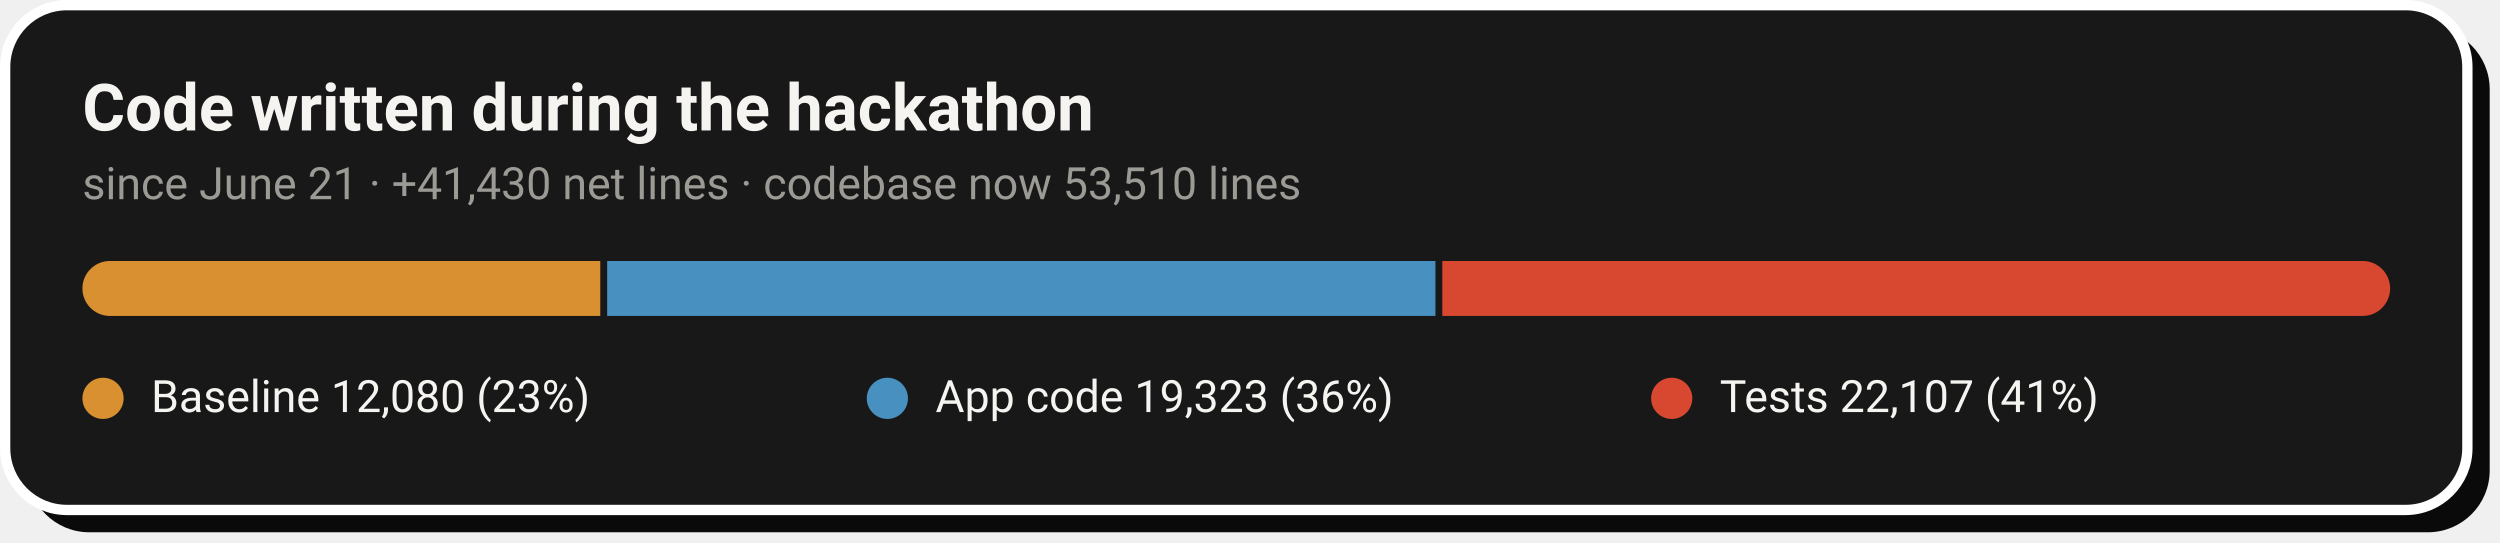
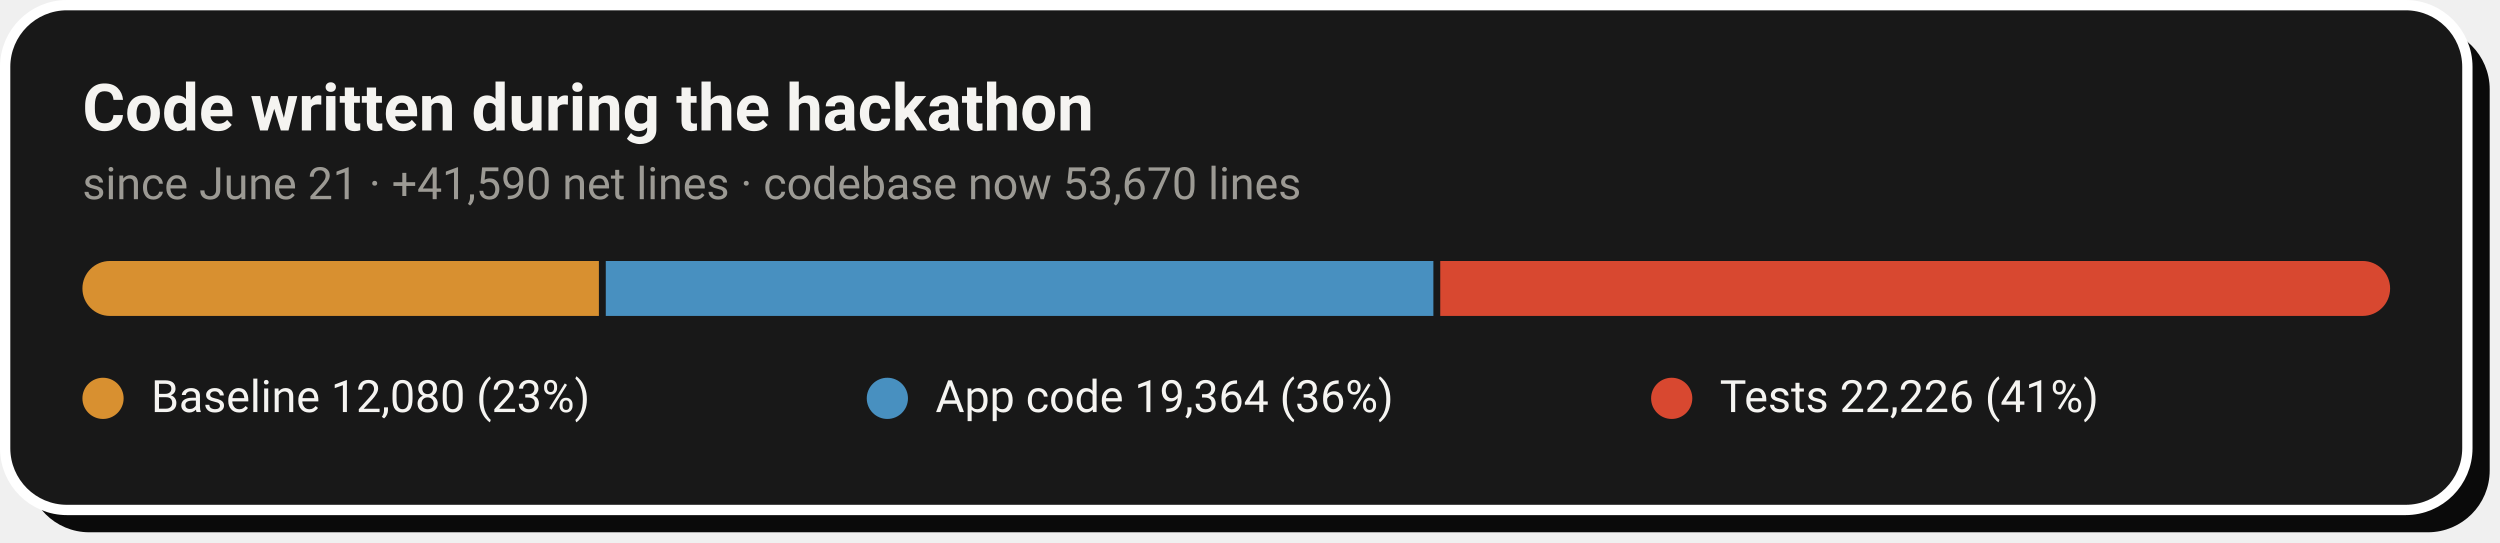
- <svg xmlns="http://www.w3.org/2000/svg" width="728" height="158" viewBox="0 0 728 158" role="img" aria-label="Code growth: 12,080 baseline lines, 19,323 application lines and 22,107 test lines added during the hackathon">
+ <svg xmlns="http://www.w3.org/2000/svg" width="728" height="158" viewBox="0 0 728 158" role="img" aria-label="Code growth: 12,080 baseline lines, 19,364 application lines and 22,226 test lines added during the hackathon">
  <rect x="8" y="8" width="717" height="147" rx="18" fill="#0A0A0A" />
  <rect x="1.5" y="1.5" width="717" height="147" rx="18" fill="#181818" stroke="#FFFFFF" stroke-width="3" />
  <text x="24" y="38" font-family="-apple-system,'Segoe UI',Roboto,Helvetica,Arial,sans-serif" font-size="19" font-weight="700" fill="#F5F4F1">Code written during the hackathon</text>
-   <text x="24" y="58" font-family="-apple-system,'Segoe UI',Roboto,Helvetica,Arial,sans-serif" font-size="13" fill="#9C9A94">since June 21 · +41,430 net lines · codebase now 53,510 lines</text>
+   <text x="24" y="58" font-family="-apple-system,'Segoe UI',Roboto,Helvetica,Arial,sans-serif" font-size="13" fill="#9C9A94">since June 21 · +41,590 net lines · codebase now 53,670 lines</text>
  <clipPath id="pill">
    <rect x="24" y="76" width="672" height="16" rx="8.0" />
  </clipPath>
  <g clip-path="url(#pill)">
-     <rect x="24.0" y="76" width="150.8" height="16" fill="#D89030" />
-     <rect x="176.8" y="76" width="241.2" height="16" fill="#4890C0" />
-     <rect x="420.0" y="76" width="276.0" height="16" fill="#D84830" />
+     <rect x="24.0" y="76" width="150.4" height="16" fill="#D89030" />
+     <rect x="176.4" y="76" width="241.0" height="16" fill="#4890C0" />
+     <rect x="419.4" y="76" width="276.6" height="16" fill="#D84830" />
  </g>
  <circle cx="30.0" cy="116" r="6" fill="#D89030" />
  <text x="44.0" y="120" font-family="-apple-system,'Segoe UI',Roboto,Helvetica,Arial,sans-serif" font-size="13" fill="#F5F4F1">Baseline  12,080 (23%)</text>
  <circle cx="258.4" cy="116" r="6" fill="#4890C0" />
-   <text x="272.4" y="120" font-family="-apple-system,'Segoe UI',Roboto,Helvetica,Arial,sans-serif" font-size="13" fill="#F5F4F1">App code  19,323 (36%)</text>
+   <text x="272.4" y="120" font-family="-apple-system,'Segoe UI',Roboto,Helvetica,Arial,sans-serif" font-size="13" fill="#F5F4F1">App code  19,364 (36%)</text>
  <circle cx="486.8" cy="116" r="6" fill="#D84830" />
-   <text x="500.8" y="120" font-family="-apple-system,'Segoe UI',Roboto,Helvetica,Arial,sans-serif" font-size="13" fill="#F5F4F1">Tests  22,107 (41%)</text>
+   <text x="500.8" y="120" font-family="-apple-system,'Segoe UI',Roboto,Helvetica,Arial,sans-serif" font-size="13" fill="#F5F4F1">Tests  22,226 (41%)</text>
</svg>
